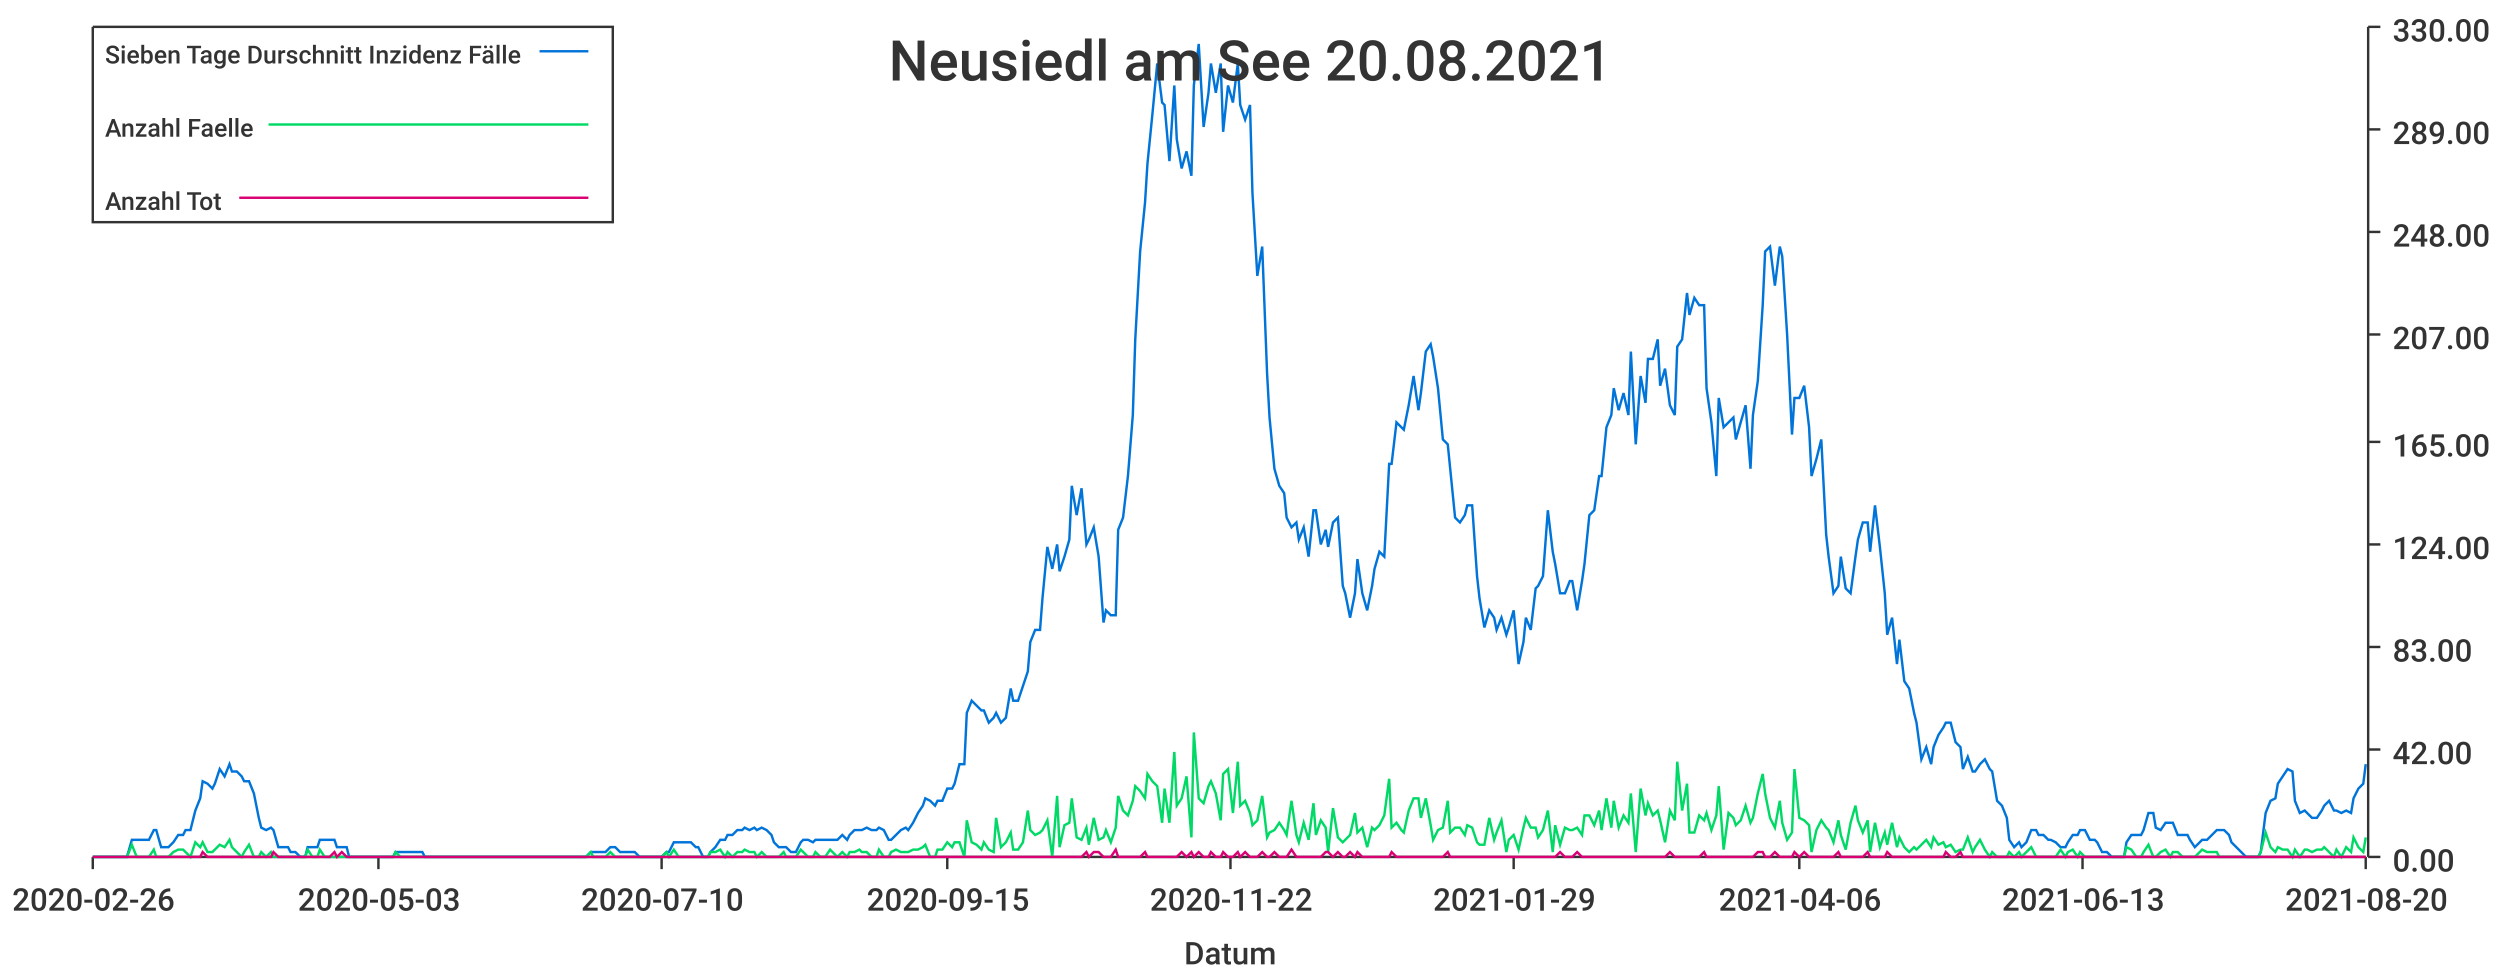
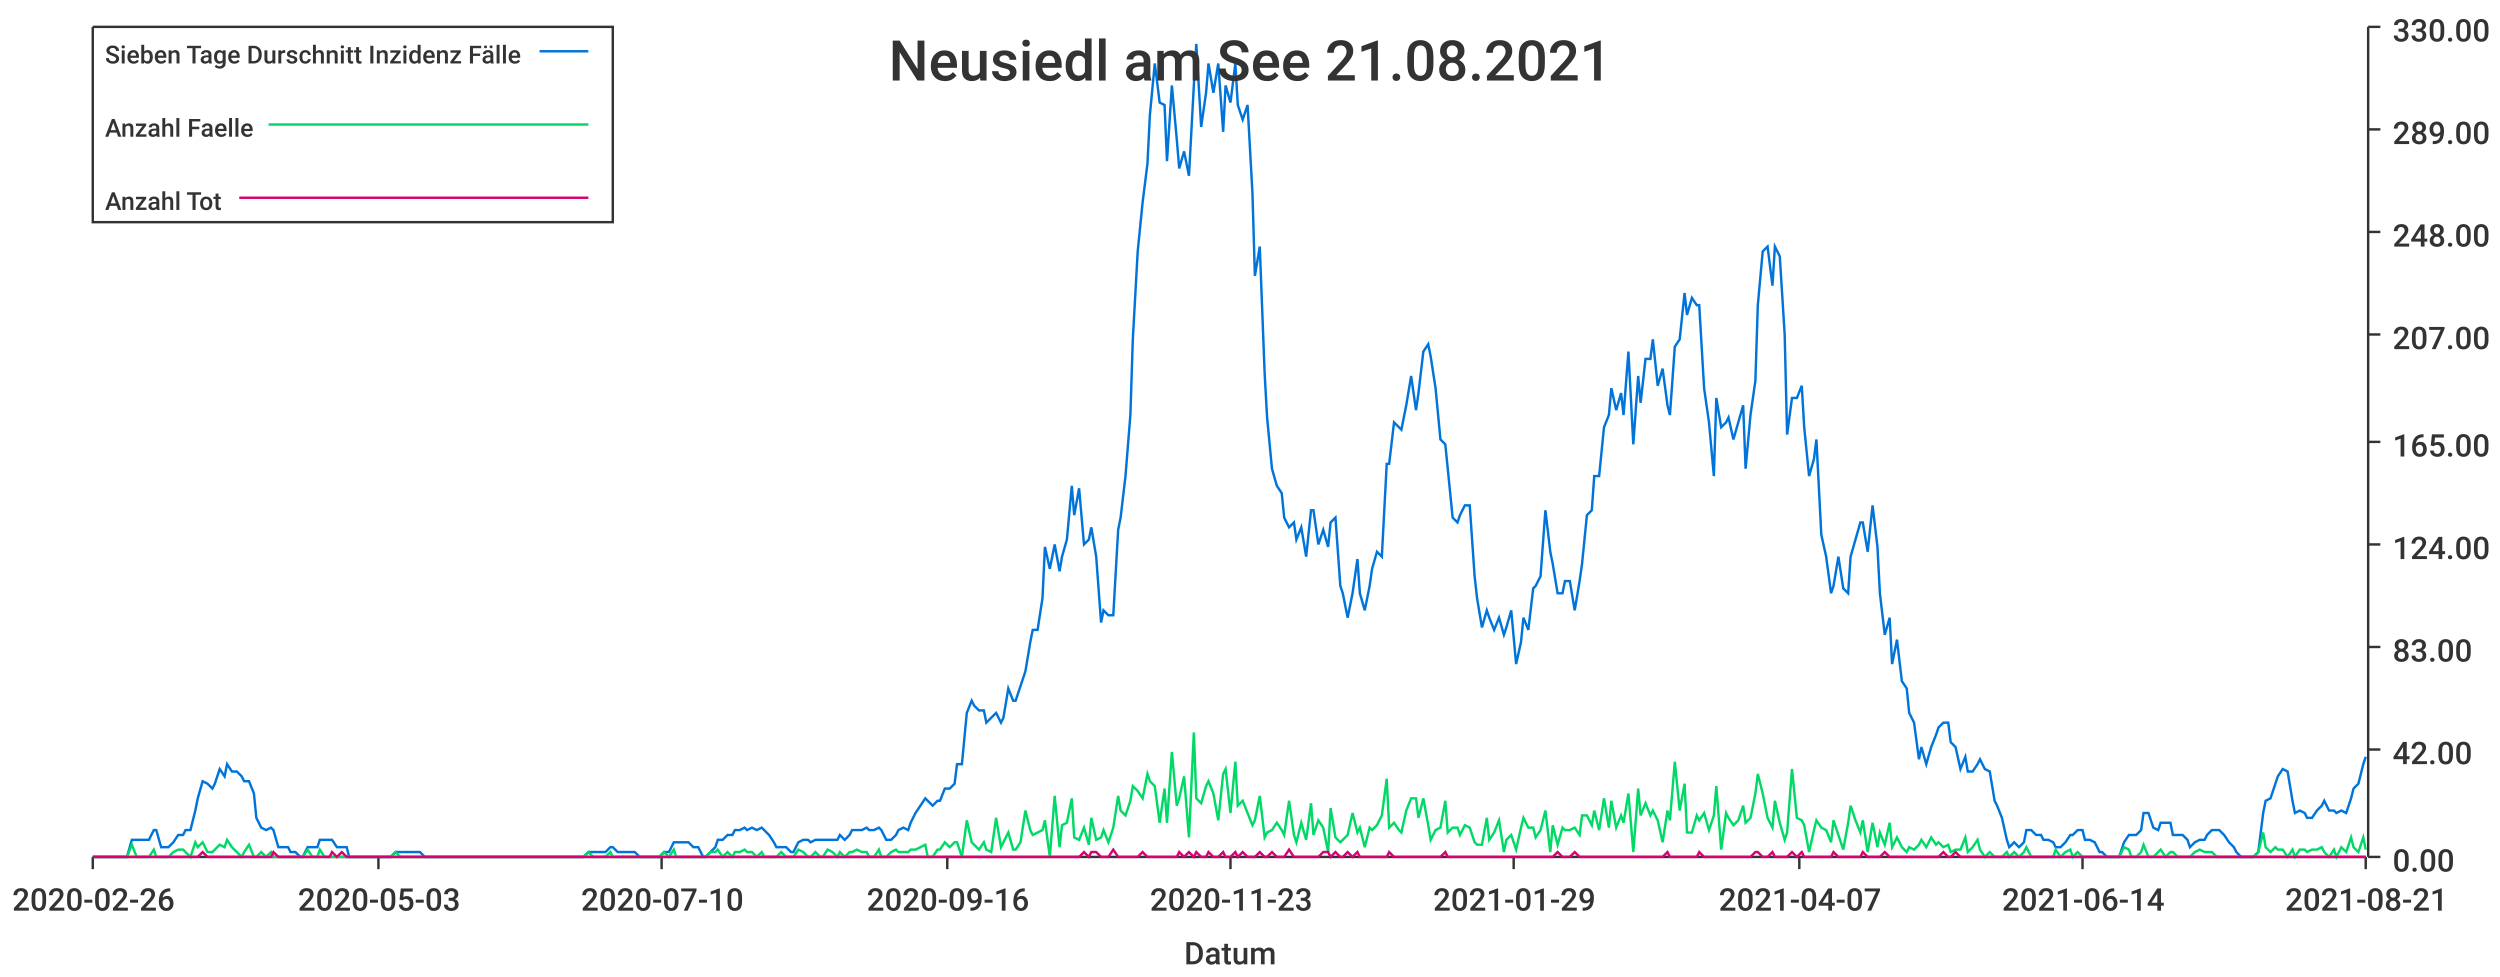
<svg xmlns="http://www.w3.org/2000/svg" width="1024" height="400">\n<path d="M 0 0 L 1024 0 L 1024 400 L 0 400 L 0 0" style="stroke-width:0;stroke:rgba(255,255,255,1.0);fill:rgba(255,255,255,1.0)" />
  <path d="M 38 11 L 969 11 L 969 351 L 38 351 L 38 11" style="stroke-width:0;stroke:rgba(255,255,255,1.0);fill:rgba(255,255,255,1.0)" />
  <path d="M 38 351 L 969 351" style="stroke-width:1;stroke:rgba(51,51,51,1.0);fill:none" />
  <path d="M 38 351 L 38 356" style="stroke-width:1;stroke:rgba(51,51,51,1.0);fill:none" />
  <text x="5" y="373" style="stroke-width:0;stroke:none;fill:rgba(51,51,51,1.0);font-size:12.8px;font-family:'Roboto Medium',sans-serif">2020-02-26</text>
  <path d="M 155 351 L 155 356" style="stroke-width:1;stroke:rgba(51,51,51,1.0);fill:none" />
  <text x="122" y="373" style="stroke-width:0;stroke:none;fill:rgba(51,51,51,1.0);font-size:12.8px;font-family:'Roboto Medium',sans-serif">2020-05-03</text>
  <path d="M 271 351 L 271 356" style="stroke-width:1;stroke:rgba(51,51,51,1.0);fill:none" />
  <text x="238" y="373" style="stroke-width:0;stroke:none;fill:rgba(51,51,51,1.0);font-size:12.8px;font-family:'Roboto Medium',sans-serif">2020-07-10</text>
  <path d="M 388 351 L 388 356" style="stroke-width:1;stroke:rgba(51,51,51,1.0);fill:none" />
-   <text x="355" y="373" style="stroke-width:0;stroke:none;fill:rgba(51,51,51,1.0);font-size:12.8px;font-family:'Roboto Medium',sans-serif">2020-09-15</text>
+   <text x="355" y="373" style="stroke-width:0;stroke:none;fill:rgba(51,51,51,1.0);font-size:12.8px;font-family:'Roboto Medium',sans-serif">2020-09-16</text>
  <path d="M 504 351 L 504 356" style="stroke-width:1;stroke:rgba(51,51,51,1.0);fill:none" />
-   <text x="471" y="373" style="stroke-width:0;stroke:none;fill:rgba(51,51,51,1.0);font-size:12.8px;font-family:'Roboto Medium',sans-serif">2020-11-22</text>
+   <text x="471" y="373" style="stroke-width:0;stroke:none;fill:rgba(51,51,51,1.0);font-size:12.8px;font-family:'Roboto Medium',sans-serif">2020-11-23</text>
  <path d="M 620 351 L 620 356" style="stroke-width:1;stroke:rgba(51,51,51,1.0);fill:none" />
  <text x="587" y="373" style="stroke-width:0;stroke:none;fill:rgba(51,51,51,1.0);font-size:12.8px;font-family:'Roboto Medium',sans-serif">2021-01-29</text>
  <path d="M 737 351 L 737 356" style="stroke-width:1;stroke:rgba(51,51,51,1.0);fill:none" />
-   <text x="704" y="373" style="stroke-width:0;stroke:none;fill:rgba(51,51,51,1.0);font-size:12.8px;font-family:'Roboto Medium',sans-serif">2021-04-06</text>
+   <text x="704" y="373" style="stroke-width:0;stroke:none;fill:rgba(51,51,51,1.0);font-size:12.8px;font-family:'Roboto Medium',sans-serif">2021-04-07</text>
  <path d="M 853 351 L 853 356" style="stroke-width:1;stroke:rgba(51,51,51,1.0);fill:none" />
-   <text x="820" y="373" style="stroke-width:0;stroke:none;fill:rgba(51,51,51,1.0);font-size:12.8px;font-family:'Roboto Medium',sans-serif">2021-06-13</text>
+   <text x="820" y="373" style="stroke-width:0;stroke:none;fill:rgba(51,51,51,1.0);font-size:12.8px;font-family:'Roboto Medium',sans-serif">2021-06-14</text>
  <path d="M 969 351 L 969 356" style="stroke-width:1;stroke:rgba(51,51,51,1.0);fill:none" />
-   <text x="936" y="373" style="stroke-width:0;stroke:none;fill:rgba(51,51,51,1.0);font-size:12.8px;font-family:'Roboto Medium',sans-serif">2021-08-20</text>
+   <text x="936" y="373" style="stroke-width:0;stroke:none;fill:rgba(51,51,51,1.0);font-size:12.8px;font-family:'Roboto Medium',sans-serif">2021-08-21</text>
  <text x="485" y="395" style="stroke-width:0;stroke:none;fill:rgba(51,51,51,1.0);font-size:12.8px;font-family:'Roboto Medium',sans-serif">Datum</text>
  <path d="M 970 351 L 970 11" style="stroke-width:1;stroke:rgba(51,51,51,1.0);fill:none" />
  <path d="M 970 351 L 975 351" style="stroke-width:1;stroke:rgba(51,51,51,1.0);fill:none" />
  <text x="980" y="357" style="stroke-width:0;stroke:none;fill:rgba(51,51,51,1.0);font-size:12.8px;font-family:'Roboto Medium',sans-serif">0.00</text>
  <path d="M 970 307 L 975 307" style="stroke-width:1;stroke:rgba(51,51,51,1.0);fill:none" />
  <text x="980" y="313" style="stroke-width:0;stroke:none;fill:rgba(51,51,51,1.0);font-size:12.8px;font-family:'Roboto Medium',sans-serif">42.00</text>
  <path d="M 970 265 L 975 265" style="stroke-width:1;stroke:rgba(51,51,51,1.0);fill:none" />
  <text x="980" y="271" style="stroke-width:0;stroke:none;fill:rgba(51,51,51,1.0);font-size:12.8px;font-family:'Roboto Medium',sans-serif">83.00</text>
  <path d="M 970 223 L 975 223" style="stroke-width:1;stroke:rgba(51,51,51,1.0);fill:none" />
  <text x="980" y="229" style="stroke-width:0;stroke:none;fill:rgba(51,51,51,1.0);font-size:12.8px;font-family:'Roboto Medium',sans-serif">124.00</text>
  <path d="M 970 181 L 975 181" style="stroke-width:1;stroke:rgba(51,51,51,1.0);fill:none" />
  <text x="980" y="187" style="stroke-width:0;stroke:none;fill:rgba(51,51,51,1.0);font-size:12.8px;font-family:'Roboto Medium',sans-serif">165.00</text>
  <path d="M 970 137 L 975 137" style="stroke-width:1;stroke:rgba(51,51,51,1.0);fill:none" />
  <text x="980" y="143" style="stroke-width:0;stroke:none;fill:rgba(51,51,51,1.0);font-size:12.8px;font-family:'Roboto Medium',sans-serif">207.00</text>
  <path d="M 970 95 L 975 95" style="stroke-width:1;stroke:rgba(51,51,51,1.0);fill:none" />
  <text x="980" y="101" style="stroke-width:0;stroke:none;fill:rgba(51,51,51,1.0);font-size:12.8px;font-family:'Roboto Medium',sans-serif">248.00</text>
  <path d="M 970 53 L 975 53" style="stroke-width:1;stroke:rgba(51,51,51,1.0);fill:none" />
  <text x="980" y="59" style="stroke-width:0;stroke:none;fill:rgba(51,51,51,1.0);font-size:12.8px;font-family:'Roboto Medium',sans-serif">289.00</text>
  <path d="M 970 11 L 975 11" style="stroke-width:1;stroke:rgba(51,51,51,1.0);fill:none" />
  <text x="980" y="17" style="stroke-width:0;stroke:none;fill:rgba(51,51,51,1.0);font-size:12.8px;font-family:'Roboto Medium',sans-serif">330.00</text>
-   <path d="M 38 351 L 40 351 L 42 351 L 44 351 L 45 351 L 47 351 L 49 351 L 51 351 L 52 351 L 54 344 L 56 344 L 57 344 L 59 344 L 61 344 L 63 340 L 64 340 L 66 347 L 68 347 L 69 347 L 71 345 L 73 342 L 75 342 L 76 340 L 78 340 L 80 332 L 82 327 L 83 320 L 85 321 L 87 323 L 88 321 L 90 315 L 92 318 L 94 313 L 95 316 L 97 316 L 99 318 L 100 320 L 102 320 L 104 325 L 106 335 L 107 339 L 109 340 L 111 339 L 112 340 L 114 347 L 116 347 L 118 347 L 119 349 L 121 349 L 123 351 L 125 351 L 126 347 L 128 347 L 130 347 L 131 344 L 133 344 L 135 344 L 137 344 L 138 347 L 140 347 L 142 347 L 143 351 L 145 351 L 147 351 L 149 351 L 150 351 L 152 351 L 154 351 L 156 351 L 157 351 L 159 351 L 161 351 L 162 349 L 164 349 L 166 349 L 168 349 L 169 349 L 171 349 L 173 349 L 174 351 L 176 351 L 178 351 L 180 351 L 181 351 L 183 351 L 185 351 L 186 351 L 188 351 L 190 351 L 192 351 L 193 351 L 195 351 L 197 351 L 199 351 L 200 351 L 202 351 L 204 351 L 205 351 L 207 351 L 209 351 L 211 351 L 212 351 L 214 351 L 216 351 L 217 351 L 219 351 L 221 351 L 223 351 L 224 351 L 226 351 L 228 351 L 230 351 L 231 351 L 233 351 L 235 351 L 236 351 L 238 351 L 240 351 L 242 349 L 243 349 L 245 349 L 247 349 L 248 349 L 250 347 L 252 347 L 254 349 L 255 349 L 257 349 L 259 349 L 260 349 L 262 351 L 264 351 L 266 351 L 267 351 L 269 351 L 271 351 L 273 349 L 274 349 L 276 345 L 278 345 L 279 345 L 281 345 L 283 345 L 285 347 L 286 347 L 288 351 L 290 351 L 291 349 L 293 347 L 295 344 L 297 344 L 298 342 L 300 342 L 302 340 L 304 340 L 305 339 L 307 340 L 309 339 L 310 340 L 312 339 L 314 340 L 316 342 L 317 345 L 319 347 L 321 347 L 322 347 L 324 349 L 326 349 L 328 345 L 329 344 L 331 344 L 333 345 L 334 344 L 336 344 L 338 344 L 340 344 L 341 344 L 343 344 L 345 342 L 347 344 L 348 342 L 350 340 L 352 340 L 353 340 L 355 339 L 357 340 L 359 340 L 360 339 L 362 340 L 364 344 L 365 344 L 367 342 L 369 340 L 371 339 L 372 340 L 374 337 L 376 333 L 378 330 L 379 327 L 381 328 L 383 330 L 384 328 L 386 328 L 388 323 L 390 323 L 391 321 L 393 313 L 395 313 L 396 292 L 398 287 L 400 289 L 402 291 L 403 291 L 405 296 L 407 294 L 408 292 L 410 296 L 412 294 L 414 282 L 415 287 L 417 287 L 419 281 L 421 275 L 422 263 L 424 258 L 426 258 L 427 245 L 429 224 L 431 233 L 433 223 L 434 234 L 436 228 L 438 221 L 439 199 L 441 211 L 443 200 L 445 223 L 446 221 L 448 216 L 450 228 L 452 255 L 453 250 L 455 252 L 457 252 L 458 217 L 460 212 L 462 195 L 464 170 L 465 139 L 467 103 L 469 83 L 470 67 L 472 47 L 474 26 L 476 42 L 477 43 L 479 66 L 481 35 L 482 57 L 484 69 L 486 62 L 488 72 L 489 35 L 491 18 L 493 52 L 495 38 L 496 26 L 498 38 L 500 26 L 501 54 L 503 35 L 505 42 L 507 26 L 508 43 L 510 49 L 512 43 L 513 79 L 515 113 L 517 101 L 519 153 L 520 171 L 522 192 L 524 199 L 526 202 L 527 212 L 529 216 L 531 214 L 532 221 L 534 216 L 536 228 L 538 209 L 539 209 L 541 223 L 543 217 L 544 224 L 546 214 L 548 212 L 550 240 L 551 243 L 553 253 L 555 243 L 556 229 L 558 243 L 560 250 L 562 240 L 563 233 L 565 226 L 567 228 L 569 190 L 570 190 L 572 173 L 574 175 L 575 176 L 577 166 L 579 154 L 581 168 L 582 161 L 584 144 L 586 141 L 587 146 L 589 159 L 591 180 L 593 182 L 594 192 L 596 212 L 598 214 L 600 211 L 601 207 L 603 207 L 605 236 L 606 245 L 608 257 L 610 250 L 612 253 L 613 258 L 615 253 L 617 260 L 618 257 L 620 250 L 622 272 L 624 263 L 625 253 L 627 258 L 629 241 L 630 240 L 632 236 L 634 209 L 636 226 L 637 231 L 639 243 L 641 243 L 643 238 L 644 238 L 646 250 L 648 238 L 649 231 L 651 211 L 653 209 L 655 195 L 656 195 L 658 175 L 660 170 L 661 159 L 663 168 L 665 161 L 667 170 L 668 144 L 670 182 L 672 154 L 674 165 L 675 147 L 677 147 L 679 139 L 680 158 L 682 151 L 684 166 L 686 170 L 687 142 L 689 139 L 691 120 L 692 129 L 694 122 L 696 125 L 698 125 L 699 159 L 701 173 L 703 195 L 704 163 L 706 175 L 708 173 L 710 171 L 711 180 L 713 173 L 715 166 L 717 192 L 718 170 L 720 156 L 722 125 L 723 103 L 725 101 L 727 117 L 729 101 L 730 105 L 732 137 L 734 178 L 735 163 L 737 163 L 739 158 L 741 175 L 742 195 L 744 188 L 746 180 L 748 219 L 749 228 L 751 243 L 753 240 L 754 228 L 756 241 L 758 243 L 760 228 L 761 221 L 763 214 L 765 214 L 766 226 L 768 207 L 770 224 L 772 243 L 773 260 L 775 253 L 777 272 L 778 262 L 780 279 L 782 282 L 784 292 L 785 296 L 787 311 L 789 306 L 791 313 L 792 306 L 794 301 L 796 298 L 797 296 L 799 296 L 801 304 L 803 306 L 804 315 L 806 310 L 808 316 L 809 316 L 811 313 L 813 311 L 815 315 L 816 316 L 818 328 L 820 330 L 822 335 L 823 344 L 825 347 L 827 345 L 828 347 L 830 345 L 832 340 L 834 340 L 835 342 L 837 342 L 839 344 L 840 344 L 842 345 L 844 347 L 846 347 L 847 345 L 849 342 L 851 342 L 852 340 L 854 340 L 856 344 L 858 344 L 859 345 L 861 349 L 863 349 L 865 351 L 866 351 L 868 351 L 870 351 L 871 345 L 873 342 L 875 342 L 877 342 L 878 340 L 880 333 L 882 333 L 883 339 L 885 340 L 887 337 L 889 337 L 890 337 L 892 342 L 894 342 L 896 342 L 897 344 L 899 347 L 901 345 L 902 344 L 904 344 L 906 342 L 908 340 L 909 340 L 911 340 L 913 342 L 914 345 L 916 347 L 918 349 L 920 351 L 921 351 L 923 351 L 925 351 L 926 349 L 928 333 L 930 328 L 932 327 L 933 321 L 935 318 L 937 315 L 939 316 L 940 328 L 942 333 L 944 332 L 945 333 L 947 335 L 949 335 L 951 332 L 952 330 L 954 328 L 956 332 L 957 332 L 959 333 L 961 332 L 963 333 L 964 327 L 966 323 L 968 321 L 969 313" style="stroke-width:1;stroke:rgba(0,116,217,1.0);fill:none" />
-   <path d="M 38 351 L 40 351 L 42 351 L 44 351 L 45 351 L 47 351 L 49 351 L 51 351 L 52 351 L 54 346 L 56 351 L 57 351 L 59 351 L 61 351 L 63 348 L 64 351 L 66 351 L 68 351 L 69 351 L 71 349 L 73 348 L 75 348 L 76 349 L 78 351 L 80 345 L 82 347 L 83 345 L 85 349 L 87 349 L 88 348 L 90 346 L 92 347 L 94 344 L 95 347 L 97 349 L 99 351 L 100 349 L 102 346 L 104 351 L 106 351 L 107 349 L 109 351 L 111 349 L 112 351 L 114 351 L 116 351 L 118 351 L 119 351 L 121 351 L 123 351 L 125 351 L 126 348 L 128 351 L 130 351 L 131 348 L 133 351 L 135 351 L 137 351 L 138 351 L 140 351 L 142 351 L 143 351 L 145 351 L 147 351 L 149 351 L 150 351 L 152 351 L 154 351 L 156 351 L 157 351 L 159 351 L 161 351 L 162 349 L 164 351 L 166 351 L 168 351 L 169 351 L 171 351 L 173 351 L 174 351 L 176 351 L 178 351 L 180 351 L 181 351 L 183 351 L 185 351 L 186 351 L 188 351 L 190 351 L 192 351 L 193 351 L 195 351 L 197 351 L 199 351 L 200 351 L 202 351 L 204 351 L 205 351 L 207 351 L 209 351 L 211 351 L 212 351 L 214 351 L 216 351 L 217 351 L 219 351 L 221 351 L 223 351 L 224 351 L 226 351 L 228 351 L 230 351 L 231 351 L 233 351 L 235 351 L 236 351 L 238 351 L 240 351 L 242 349 L 243 351 L 245 351 L 247 351 L 248 351 L 250 349 L 252 351 L 254 351 L 255 351 L 257 351 L 259 351 L 260 351 L 262 351 L 264 351 L 266 351 L 267 351 L 269 351 L 271 351 L 273 349 L 274 351 L 276 348 L 278 351 L 279 351 L 281 351 L 283 351 L 285 351 L 286 351 L 288 351 L 290 351 L 291 349 L 293 349 L 295 348 L 297 351 L 298 349 L 300 351 L 302 349 L 304 349 L 305 348 L 307 349 L 309 349 L 310 351 L 312 349 L 314 351 L 316 351 L 317 351 L 319 351 L 321 349 L 322 351 L 324 351 L 326 351 L 328 348 L 329 349 L 331 351 L 333 351 L 334 349 L 336 351 L 338 351 L 340 348 L 341 349 L 343 351 L 345 349 L 347 351 L 348 349 L 350 349 L 352 348 L 353 349 L 355 349 L 357 351 L 359 351 L 360 348 L 362 351 L 364 351 L 365 349 L 367 348 L 369 349 L 371 349 L 372 349 L 374 348 L 376 348 L 378 347 L 379 346 L 381 351 L 383 351 L 384 348 L 386 348 L 388 345 L 390 347 L 391 345 L 393 345 L 395 351 L 396 336 L 398 345 L 400 346 L 402 348 L 403 345 L 405 348 L 407 349 L 408 335 L 410 347 L 412 345 L 414 341 L 415 348 L 417 348 L 419 345 L 421 332 L 422 340 L 424 342 L 426 341 L 427 340 L 429 336 L 431 351 L 433 326 L 434 347 L 436 338 L 438 337 L 439 327 L 441 343 L 443 344 L 445 339 L 446 346 L 448 335 L 450 344 L 452 343 L 453 340 L 455 345 L 457 339 L 458 326 L 460 332 L 462 334 L 464 328 L 465 322 L 467 324 L 469 327 L 470 317 L 472 320 L 474 322 L 476 337 L 477 323 L 479 337 L 481 308 L 482 330 L 484 327 L 486 318 L 488 343 L 489 300 L 491 327 L 493 329 L 495 322 L 496 320 L 498 325 L 500 336 L 501 317 L 503 315 L 505 333 L 507 312 L 508 330 L 510 328 L 512 333 L 513 338 L 515 336 L 517 326 L 519 343 L 520 341 L 522 340 L 524 337 L 526 340 L 527 342 L 529 328 L 531 342 L 532 345 L 534 337 L 536 344 L 538 329 L 539 342 L 541 336 L 543 339 L 544 349 L 546 331 L 548 343 L 550 345 L 551 344 L 553 342 L 555 333 L 556 341 L 558 339 L 560 347 L 562 339 L 563 340 L 565 338 L 567 334 L 569 319 L 570 339 L 572 337 L 574 340 L 575 341 L 577 332 L 579 327 L 581 327 L 582 335 L 584 327 L 586 338 L 587 344 L 589 340 L 591 339 L 593 328 L 594 341 L 596 339 L 598 339 L 600 342 L 601 338 L 603 339 L 605 345 L 606 346 L 608 346 L 610 335 L 612 344 L 613 341 L 615 336 L 617 349 L 618 344 L 620 342 L 622 348 L 624 339 L 625 335 L 627 339 L 629 339 L 630 343 L 632 340 L 634 332 L 636 349 L 637 338 L 639 346 L 641 339 L 643 340 L 644 340 L 646 339 L 648 342 L 649 334 L 651 334 L 653 338 L 655 332 L 656 340 L 658 327 L 660 339 L 661 328 L 663 339 L 665 334 L 667 337 L 668 325 L 670 349 L 672 323 L 674 334 L 675 329 L 677 334 L 679 332 L 680 336 L 682 345 L 684 332 L 686 336 L 687 312 L 689 332 L 691 321 L 692 341 L 694 341 L 696 334 L 698 336 L 699 333 L 701 340 L 703 334 L 704 322 L 706 348 L 708 333 L 710 335 L 711 338 L 713 336 L 715 330 L 717 337 L 718 335 L 720 325 L 722 317 L 723 325 L 725 335 L 727 339 L 729 328 L 730 337 L 732 344 L 734 341 L 735 315 L 737 335 L 739 336 L 741 338 L 742 349 L 744 340 L 746 336 L 748 339 L 749 340 L 751 345 L 753 336 L 754 342 L 756 348 L 758 337 L 760 330 L 761 336 L 763 341 L 765 336 L 766 349 L 768 337 L 770 347 L 772 341 L 773 346 L 775 337 L 777 347 L 778 343 L 780 347 L 782 349 L 784 347 L 785 348 L 787 346 L 789 344 L 791 347 L 792 343 L 794 346 L 796 345 L 797 347 L 799 346 L 801 349 L 803 348 L 804 348 L 806 343 L 808 349 L 809 347 L 811 344 L 813 348 L 815 351 L 816 349 L 818 351 L 820 351 L 822 351 L 823 349 L 825 351 L 827 349 L 828 351 L 830 349 L 832 347 L 834 351 L 835 351 L 837 351 L 839 351 L 840 351 L 842 351 L 844 348 L 846 351 L 847 349 L 849 348 L 851 351 L 852 349 L 854 351 L 856 351 L 858 351 L 859 351 L 861 351 L 863 351 L 865 351 L 866 351 L 868 351 L 870 351 L 871 347 L 873 348 L 875 351 L 877 351 L 878 349 L 880 346 L 882 351 L 883 351 L 885 349 L 887 348 L 889 351 L 890 349 L 892 349 L 894 351 L 896 351 L 897 351 L 899 351 L 901 349 L 902 348 L 904 349 L 906 349 L 908 349 L 909 351 L 911 351 L 913 351 L 914 351 L 916 351 L 918 351 L 920 351 L 921 351 L 923 351 L 925 351 L 926 349 L 928 341 L 930 347 L 932 349 L 933 347 L 935 348 L 937 348 L 939 351 L 940 348 L 942 351 L 944 348 L 945 348 L 947 349 L 949 348 L 951 348 L 952 347 L 954 349 L 956 351 L 957 348 L 959 351 L 961 347 L 963 349 L 964 343 L 966 347 L 968 349 L 969 343" style="stroke-width:1;stroke:rgba(0,217,101,1.0);fill:none" />
-   <path d="M 38 351 L 40 351 L 42 351 L 44 351 L 45 351 L 47 351 L 49 351 L 51 351 L 52 351 L 54 351 L 56 351 L 57 351 L 59 351 L 61 351 L 63 351 L 64 351 L 66 351 L 68 351 L 69 351 L 71 351 L 73 351 L 75 351 L 76 351 L 78 351 L 80 351 L 82 351 L 83 349 L 85 351 L 87 351 L 88 351 L 90 351 L 92 351 L 94 351 L 95 351 L 97 351 L 99 351 L 100 351 L 102 351 L 104 351 L 106 351 L 107 351 L 109 351 L 111 351 L 112 349 L 114 351 L 116 351 L 118 351 L 119 351 L 121 351 L 123 351 L 125 351 L 126 351 L 128 351 L 130 351 L 131 351 L 133 351 L 135 351 L 137 349 L 138 351 L 140 349 L 142 351 L 143 351 L 145 351 L 147 351 L 149 351 L 150 351 L 152 351 L 154 351 L 156 351 L 157 351 L 159 351 L 161 351 L 162 351 L 164 351 L 166 351 L 168 351 L 169 351 L 171 351 L 173 351 L 174 351 L 176 351 L 178 351 L 180 351 L 181 351 L 183 351 L 185 351 L 186 351 L 188 351 L 190 351 L 192 351 L 193 351 L 195 351 L 197 351 L 199 351 L 200 351 L 202 351 L 204 351 L 205 351 L 207 351 L 209 351 L 211 351 L 212 351 L 214 351 L 216 351 L 217 351 L 219 351 L 221 351 L 223 351 L 224 351 L 226 351 L 228 351 L 230 351 L 231 351 L 233 351 L 235 351 L 236 351 L 238 351 L 240 351 L 242 351 L 243 351 L 245 351 L 247 351 L 248 351 L 250 351 L 252 351 L 254 351 L 255 351 L 257 351 L 259 351 L 260 351 L 262 351 L 264 351 L 266 351 L 267 351 L 269 351 L 271 351 L 273 351 L 274 351 L 276 351 L 278 351 L 279 351 L 281 351 L 283 351 L 285 351 L 286 351 L 288 351 L 290 351 L 291 351 L 293 351 L 295 351 L 297 351 L 298 351 L 300 351 L 302 351 L 304 351 L 305 351 L 307 351 L 309 351 L 310 351 L 312 351 L 314 351 L 316 351 L 317 351 L 319 351 L 321 351 L 322 351 L 324 351 L 326 351 L 328 351 L 329 351 L 331 351 L 333 351 L 334 351 L 336 351 L 338 351 L 340 351 L 341 351 L 343 351 L 345 351 L 347 351 L 348 351 L 350 351 L 352 351 L 353 351 L 355 351 L 357 351 L 359 351 L 360 351 L 362 351 L 364 351 L 365 351 L 367 351 L 369 351 L 371 351 L 372 351 L 374 351 L 376 351 L 378 351 L 379 351 L 381 351 L 383 351 L 384 351 L 386 351 L 388 351 L 390 351 L 391 351 L 393 351 L 395 351 L 396 351 L 398 351 L 400 351 L 402 351 L 403 351 L 405 351 L 407 351 L 408 351 L 410 351 L 412 351 L 414 351 L 415 351 L 417 351 L 419 351 L 421 351 L 422 351 L 424 351 L 426 351 L 427 351 L 429 351 L 431 351 L 433 351 L 434 351 L 436 351 L 438 351 L 439 351 L 441 351 L 443 351 L 445 349 L 446 351 L 448 349 L 450 349 L 452 351 L 453 351 L 455 351 L 457 348 L 458 351 L 460 351 L 462 351 L 464 351 L 465 351 L 467 351 L 469 349 L 470 351 L 472 351 L 474 351 L 476 351 L 477 351 L 479 351 L 481 351 L 482 351 L 484 349 L 486 351 L 488 349 L 489 351 L 491 349 L 493 351 L 495 351 L 496 349 L 498 351 L 500 351 L 501 349 L 503 351 L 505 351 L 507 349 L 508 351 L 510 349 L 512 351 L 513 351 L 515 351 L 517 349 L 519 351 L 520 351 L 522 349 L 524 351 L 526 351 L 527 351 L 529 348 L 531 351 L 532 351 L 534 351 L 536 351 L 538 351 L 539 351 L 541 351 L 543 349 L 544 349 L 546 351 L 548 349 L 550 351 L 551 351 L 553 349 L 555 351 L 556 349 L 558 351 L 560 351 L 562 351 L 563 351 L 565 351 L 567 351 L 569 351 L 570 349 L 572 351 L 574 351 L 575 351 L 577 351 L 579 351 L 581 351 L 582 351 L 584 351 L 586 351 L 587 351 L 589 351 L 591 351 L 593 349 L 594 351 L 596 351 L 598 351 L 600 351 L 601 351 L 603 351 L 605 351 L 606 351 L 608 351 L 610 351 L 612 351 L 613 351 L 615 351 L 617 351 L 618 351 L 620 351 L 622 351 L 624 351 L 625 351 L 627 351 L 629 351 L 630 351 L 632 351 L 634 351 L 636 351 L 637 351 L 639 349 L 641 351 L 643 351 L 644 351 L 646 349 L 648 351 L 649 351 L 651 351 L 653 351 L 655 351 L 656 351 L 658 351 L 660 351 L 661 351 L 663 351 L 665 351 L 667 351 L 668 351 L 670 351 L 672 351 L 674 351 L 675 351 L 677 351 L 679 351 L 680 351 L 682 351 L 684 349 L 686 351 L 687 351 L 689 351 L 691 351 L 692 351 L 694 351 L 696 351 L 698 349 L 699 351 L 701 351 L 703 351 L 704 351 L 706 351 L 708 351 L 710 351 L 711 351 L 713 351 L 715 351 L 717 351 L 718 351 L 720 349 L 722 349 L 723 351 L 725 351 L 727 349 L 729 351 L 730 351 L 732 351 L 734 351 L 735 349 L 737 351 L 739 349 L 741 351 L 742 351 L 744 351 L 746 351 L 748 351 L 749 351 L 751 351 L 753 349 L 754 351 L 756 351 L 758 351 L 760 351 L 761 351 L 763 351 L 765 349 L 766 351 L 768 351 L 770 351 L 772 351 L 773 349 L 775 351 L 777 351 L 778 351 L 780 351 L 782 351 L 784 351 L 785 351 L 787 351 L 789 351 L 791 351 L 792 351 L 794 351 L 796 351 L 797 349 L 799 351 L 801 351 L 803 349 L 804 351 L 806 351 L 808 351 L 809 351 L 811 351 L 813 351 L 815 351 L 816 351 L 818 351 L 820 351 L 822 351 L 823 351 L 825 351 L 827 351 L 828 351 L 830 351 L 832 351 L 834 351 L 835 351 L 837 351 L 839 351 L 840 351 L 842 351 L 844 351 L 846 351 L 847 351 L 849 351 L 851 351 L 852 351 L 854 351 L 856 351 L 858 351 L 859 351 L 861 351 L 863 351 L 865 351 L 866 351 L 868 351 L 870 351 L 871 351 L 873 351 L 875 351 L 877 351 L 878 351 L 880 351 L 882 351 L 883 351 L 885 351 L 887 351 L 889 351 L 890 351 L 892 351 L 894 351 L 896 351 L 897 351 L 899 351 L 901 351 L 902 351 L 904 351 L 906 351 L 908 351 L 909 351 L 911 351 L 913 351 L 914 351 L 916 351 L 918 351 L 920 351 L 921 351 L 923 351 L 925 351 L 926 351 L 928 351 L 930 351 L 932 351 L 933 351 L 935 351 L 937 351 L 939 351 L 940 351 L 942 351 L 944 351 L 945 351 L 947 351 L 949 351 L 951 351 L 952 351 L 954 351 L 956 351 L 957 351 L 959 351 L 961 351 L 963 351 L 964 351 L 966 351 L 968 351 L 969 351" style="stroke-width:1;stroke:rgba(217,0,116,1.0);fill:none" />
-   <text x="364" y="33" style="stroke-width:0;stroke:none;fill:rgba(51,51,51,1.0);font-size:23.0px;font-family:'Roboto Medium',sans-serif">Neusiedl am See 20.08.2021</text>
+   <path d="M 38 351 L 40 351 L 42 351 L 44 351 L 45 351 L 47 351 L 49 351 L 51 351 L 52 351 L 54 344 L 56 344 L 57 344 L 59 344 L 61 344 L 63 340 L 64 340 L 66 347 L 68 347 L 69 347 L 71 345 L 73 342 L 75 342 L 76 340 L 78 340 L 80 332 L 81 327 L 83 320 L 85 321 L 87 323 L 88 321 L 90 315 L 92 318 L 93 313 L 95 316 L 97 316 L 99 318 L 100 320 L 102 320 L 104 325 L 105 335 L 107 339 L 109 340 L 111 339 L 112 340 L 114 347 L 116 347 L 118 347 L 119 349 L 121 349 L 123 351 L 124 351 L 126 347 L 128 347 L 130 347 L 131 344 L 133 344 L 135 344 L 136 344 L 138 347 L 140 347 L 142 347 L 143 351 L 145 351 L 147 351 L 148 351 L 150 351 L 152 351 L 154 351 L 155 351 L 157 351 L 159 351 L 160 351 L 162 349 L 164 349 L 166 349 L 167 349 L 169 349 L 171 349 L 172 349 L 174 351 L 176 351 L 178 351 L 179 351 L 181 351 L 183 351 L 185 351 L 186 351 L 188 351 L 190 351 L 191 351 L 193 351 L 195 351 L 197 351 L 198 351 L 200 351 L 202 351 L 203 351 L 205 351 L 207 351 L 209 351 L 210 351 L 212 351 L 214 351 L 215 351 L 217 351 L 219 351 L 221 351 L 222 351 L 224 351 L 226 351 L 227 351 L 229 351 L 231 351 L 233 351 L 234 351 L 236 351 L 238 351 L 239 351 L 241 349 L 243 349 L 245 349 L 246 349 L 248 349 L 250 347 L 251 347 L 253 349 L 255 349 L 257 349 L 258 349 L 260 349 L 262 351 L 264 351 L 265 351 L 267 351 L 269 351 L 270 351 L 272 349 L 274 349 L 276 345 L 277 345 L 279 345 L 281 345 L 282 345 L 284 347 L 286 347 L 288 351 L 289 351 L 291 349 L 293 347 L 294 344 L 296 344 L 298 342 L 300 342 L 301 340 L 303 340 L 305 339 L 306 340 L 308 339 L 310 340 L 312 339 L 313 340 L 315 342 L 317 345 L 318 347 L 320 347 L 322 347 L 324 349 L 325 349 L 327 345 L 329 344 L 331 344 L 332 345 L 334 344 L 336 344 L 337 344 L 339 344 L 341 344 L 343 344 L 344 342 L 346 344 L 348 342 L 349 340 L 351 340 L 353 340 L 355 339 L 356 340 L 358 340 L 360 339 L 361 340 L 363 344 L 365 344 L 367 342 L 368 340 L 370 339 L 372 340 L 373 337 L 375 333 L 377 330 L 379 327 L 380 328 L 382 330 L 384 328 L 385 328 L 387 323 L 389 323 L 391 321 L 392 313 L 394 313 L 396 292 L 398 287 L 399 289 L 401 291 L 403 291 L 404 296 L 406 294 L 408 292 L 410 296 L 411 294 L 413 282 L 415 287 L 416 287 L 418 281 L 420 275 L 422 263 L 423 258 L 425 258 L 427 245 L 428 224 L 430 233 L 432 223 L 434 234 L 435 228 L 437 221 L 439 199 L 440 211 L 442 200 L 444 223 L 446 221 L 447 216 L 449 228 L 451 255 L 452 250 L 454 252 L 456 252 L 458 217 L 459 212 L 461 195 L 463 170 L 464 139 L 466 103 L 468 83 L 470 67 L 471 47 L 473 26 L 475 42 L 477 43 L 478 66 L 480 35 L 482 57 L 483 69 L 485 62 L 487 72 L 489 35 L 490 18 L 492 52 L 494 38 L 495 26 L 497 38 L 499 26 L 501 54 L 502 35 L 504 42 L 506 26 L 507 43 L 509 49 L 511 43 L 513 79 L 514 113 L 516 101 L 518 153 L 519 171 L 521 192 L 523 199 L 525 202 L 526 212 L 528 216 L 530 214 L 531 221 L 533 216 L 535 228 L 537 209 L 538 209 L 540 223 L 542 217 L 544 224 L 545 214 L 547 212 L 549 240 L 550 243 L 552 253 L 554 243 L 556 229 L 557 243 L 559 250 L 561 240 L 562 233 L 564 226 L 566 228 L 568 190 L 569 190 L 571 173 L 573 175 L 574 176 L 576 166 L 578 154 L 580 168 L 581 161 L 583 144 L 585 141 L 586 146 L 588 159 L 590 180 L 592 182 L 593 192 L 595 212 L 597 214 L 598 211 L 600 207 L 602 207 L 604 236 L 605 245 L 607 257 L 609 250 L 610 253 L 612 258 L 614 253 L 616 260 L 617 257 L 619 250 L 621 272 L 623 263 L 624 253 L 626 258 L 628 241 L 629 240 L 631 236 L 633 209 L 635 226 L 636 231 L 638 243 L 640 243 L 641 238 L 643 238 L 645 250 L 647 238 L 648 231 L 650 211 L 652 209 L 653 195 L 655 195 L 657 175 L 659 170 L 660 159 L 662 168 L 664 161 L 665 170 L 667 144 L 669 182 L 671 154 L 672 165 L 674 147 L 676 147 L 677 139 L 679 158 L 681 151 L 683 166 L 684 170 L 686 142 L 688 139 L 690 120 L 691 129 L 693 122 L 695 125 L 696 125 L 698 159 L 700 173 L 702 195 L 703 163 L 705 175 L 707 173 L 708 171 L 710 180 L 712 173 L 714 166 L 715 192 L 717 170 L 719 156 L 720 125 L 722 103 L 724 101 L 726 117 L 727 101 L 729 105 L 731 137 L 732 178 L 734 163 L 736 163 L 738 158 L 739 175 L 741 195 L 743 188 L 744 180 L 746 219 L 748 228 L 750 243 L 751 240 L 753 228 L 755 241 L 757 243 L 758 228 L 760 221 L 762 214 L 763 214 L 765 226 L 767 207 L 769 224 L 770 243 L 772 260 L 774 253 L 775 272 L 777 262 L 779 279 L 781 282 L 782 292 L 784 296 L 786 311 L 787 306 L 789 313 L 791 306 L 793 301 L 794 298 L 796 296 L 798 296 L 799 304 L 801 306 L 803 315 L 805 310 L 806 316 L 808 316 L 810 313 L 811 311 L 813 315 L 815 316 L 817 328 L 818 330 L 820 335 L 822 344 L 823 347 L 825 345 L 827 347 L 829 345 L 830 340 L 832 340 L 834 342 L 836 342 L 837 344 L 839 344 L 841 345 L 842 347 L 844 347 L 846 345 L 848 342 L 849 342 L 851 340 L 853 340 L 854 344 L 856 344 L 858 345 L 860 349 L 861 349 L 863 351 L 865 351 L 866 351 L 868 351 L 870 345 L 872 342 L 873 342 L 875 342 L 877 340 L 878 333 L 880 333 L 882 339 L 884 340 L 885 337 L 887 337 L 889 337 L 890 342 L 892 342 L 894 342 L 896 344 L 897 347 L 899 345 L 901 344 L 903 344 L 904 342 L 906 340 L 908 340 L 909 340 L 911 342 L 913 345 L 915 347 L 916 349 L 918 351 L 920 351 L 921 351 L 923 351 L 925 349 L 927 333 L 928 328 L 930 327 L 932 321 L 933 318 L 935 315 L 937 316 L 939 328 L 940 333 L 942 332 L 944 333 L 945 335 L 947 335 L 949 332 L 951 330 L 952 328 L 954 332 L 956 332 L 957 333 L 959 332 L 961 333 L 963 327 L 964 323 L 966 321 L 968 313 L 969 310" style="stroke-width:1;stroke:rgba(0,116,217,1.0);fill:none" />
+   <path d="M 38 351 L 40 351 L 42 351 L 44 351 L 45 351 L 47 351 L 49 351 L 51 351 L 52 351 L 54 346 L 56 351 L 57 351 L 59 351 L 61 351 L 63 348 L 64 351 L 66 351 L 68 351 L 69 351 L 71 349 L 73 348 L 75 348 L 76 349 L 78 351 L 80 345 L 81 347 L 83 345 L 85 349 L 87 349 L 88 348 L 90 346 L 92 347 L 93 344 L 95 347 L 97 349 L 99 351 L 100 349 L 102 346 L 104 351 L 105 351 L 107 349 L 109 351 L 111 349 L 112 351 L 114 351 L 116 351 L 118 351 L 119 351 L 121 351 L 123 351 L 124 351 L 126 348 L 128 351 L 130 351 L 131 348 L 133 351 L 135 351 L 136 351 L 138 351 L 140 351 L 142 351 L 143 351 L 145 351 L 147 351 L 148 351 L 150 351 L 152 351 L 154 351 L 155 351 L 157 351 L 159 351 L 160 351 L 162 349 L 164 351 L 166 351 L 167 351 L 169 351 L 171 351 L 172 351 L 174 351 L 176 351 L 178 351 L 179 351 L 181 351 L 183 351 L 185 351 L 186 351 L 188 351 L 190 351 L 191 351 L 193 351 L 195 351 L 197 351 L 198 351 L 200 351 L 202 351 L 203 351 L 205 351 L 207 351 L 209 351 L 210 351 L 212 351 L 214 351 L 215 351 L 217 351 L 219 351 L 221 351 L 222 351 L 224 351 L 226 351 L 227 351 L 229 351 L 231 351 L 233 351 L 234 351 L 236 351 L 238 351 L 239 351 L 241 349 L 243 351 L 245 351 L 246 351 L 248 351 L 250 349 L 251 351 L 253 351 L 255 351 L 257 351 L 258 351 L 260 351 L 262 351 L 264 351 L 265 351 L 267 351 L 269 351 L 270 351 L 272 349 L 274 351 L 276 348 L 277 351 L 279 351 L 281 351 L 282 351 L 284 351 L 286 351 L 288 351 L 289 351 L 291 349 L 293 349 L 294 348 L 296 351 L 298 349 L 300 351 L 301 349 L 303 349 L 305 348 L 306 349 L 308 349 L 310 351 L 312 349 L 313 351 L 315 351 L 317 351 L 318 351 L 320 349 L 322 351 L 324 351 L 325 351 L 327 348 L 329 349 L 331 351 L 332 351 L 334 349 L 336 351 L 337 351 L 339 348 L 341 349 L 343 351 L 344 349 L 346 351 L 348 349 L 349 349 L 351 348 L 353 349 L 355 349 L 356 351 L 358 351 L 360 348 L 361 351 L 363 351 L 365 349 L 367 348 L 368 349 L 370 349 L 372 349 L 373 348 L 375 348 L 377 347 L 379 346 L 380 351 L 382 351 L 384 348 L 385 348 L 387 345 L 389 347 L 391 345 L 392 345 L 394 351 L 396 336 L 398 345 L 399 346 L 401 348 L 403 345 L 404 348 L 406 349 L 408 335 L 410 347 L 411 345 L 413 341 L 415 348 L 416 348 L 418 345 L 420 332 L 422 340 L 423 342 L 425 341 L 427 340 L 428 336 L 430 351 L 432 326 L 434 347 L 435 338 L 437 337 L 439 327 L 440 343 L 442 344 L 444 339 L 446 346 L 447 335 L 449 344 L 451 343 L 452 340 L 454 345 L 456 339 L 458 326 L 459 332 L 461 334 L 463 328 L 464 322 L 466 324 L 468 327 L 470 317 L 471 320 L 473 322 L 475 337 L 477 323 L 478 337 L 480 308 L 482 330 L 483 327 L 485 318 L 487 343 L 489 300 L 490 327 L 492 329 L 494 322 L 495 320 L 497 325 L 499 336 L 501 317 L 502 315 L 504 333 L 506 312 L 507 330 L 509 328 L 511 333 L 513 338 L 514 336 L 516 326 L 518 343 L 519 341 L 521 340 L 523 337 L 525 340 L 526 342 L 528 328 L 530 342 L 531 345 L 533 337 L 535 344 L 537 329 L 538 342 L 540 336 L 542 339 L 544 349 L 545 331 L 547 343 L 549 345 L 550 344 L 552 342 L 554 333 L 556 341 L 557 339 L 559 347 L 561 339 L 562 340 L 564 338 L 566 334 L 568 319 L 569 339 L 571 337 L 573 340 L 574 341 L 576 332 L 578 327 L 580 327 L 581 335 L 583 327 L 585 338 L 586 344 L 588 340 L 590 339 L 592 328 L 593 341 L 595 339 L 597 339 L 598 342 L 600 338 L 602 339 L 604 345 L 605 346 L 607 346 L 609 335 L 610 344 L 612 341 L 614 336 L 616 349 L 617 344 L 619 342 L 621 348 L 623 339 L 624 335 L 626 339 L 628 339 L 629 343 L 631 340 L 633 332 L 635 349 L 636 338 L 638 346 L 640 339 L 641 340 L 643 340 L 645 339 L 647 342 L 648 334 L 650 334 L 652 338 L 653 332 L 655 340 L 657 327 L 659 339 L 660 328 L 662 339 L 664 334 L 665 337 L 667 325 L 669 349 L 671 323 L 672 334 L 674 329 L 676 334 L 677 332 L 679 336 L 681 345 L 683 332 L 684 336 L 686 312 L 688 332 L 690 321 L 691 341 L 693 341 L 695 334 L 696 336 L 698 333 L 700 340 L 702 334 L 703 322 L 705 348 L 707 333 L 708 335 L 710 338 L 712 336 L 714 330 L 715 337 L 717 335 L 719 325 L 720 317 L 722 325 L 724 335 L 726 339 L 727 328 L 729 337 L 731 344 L 732 341 L 734 315 L 736 335 L 738 336 L 739 338 L 741 349 L 743 340 L 744 336 L 746 339 L 748 340 L 750 345 L 751 336 L 753 342 L 755 348 L 757 337 L 758 330 L 760 336 L 762 341 L 763 336 L 765 349 L 767 337 L 769 347 L 770 341 L 772 346 L 774 337 L 775 347 L 777 343 L 779 347 L 781 349 L 782 347 L 784 348 L 786 346 L 787 344 L 789 347 L 791 343 L 793 346 L 794 345 L 796 347 L 798 346 L 799 349 L 801 348 L 803 348 L 805 343 L 806 349 L 808 347 L 810 344 L 811 348 L 813 351 L 815 349 L 817 351 L 818 351 L 820 351 L 822 349 L 823 351 L 825 349 L 827 351 L 829 349 L 830 347 L 832 351 L 834 351 L 836 351 L 837 351 L 839 351 L 841 351 L 842 348 L 844 351 L 846 349 L 848 348 L 849 351 L 851 349 L 853 351 L 854 351 L 856 351 L 858 351 L 860 351 L 861 351 L 863 351 L 865 351 L 866 351 L 868 351 L 870 347 L 872 348 L 873 351 L 875 351 L 877 349 L 878 346 L 880 351 L 882 351 L 884 349 L 885 348 L 887 351 L 889 349 L 890 349 L 892 351 L 894 351 L 896 351 L 897 351 L 899 349 L 901 348 L 903 349 L 904 349 L 906 349 L 908 351 L 909 351 L 911 351 L 913 351 L 915 351 L 916 351 L 918 351 L 920 351 L 921 351 L 923 351 L 925 349 L 927 341 L 928 347 L 930 349 L 932 347 L 933 348 L 935 348 L 937 351 L 939 348 L 940 351 L 942 348 L 944 348 L 945 349 L 947 348 L 949 348 L 951 347 L 952 349 L 954 351 L 956 348 L 957 351 L 959 347 L 961 349 L 963 343 L 964 347 L 966 349 L 968 343 L 969 348" style="stroke-width:1;stroke:rgba(0,217,101,1.0);fill:none" />
+   <path d="M 38 351 L 40 351 L 42 351 L 44 351 L 45 351 L 47 351 L 49 351 L 51 351 L 52 351 L 54 351 L 56 351 L 57 351 L 59 351 L 61 351 L 63 351 L 64 351 L 66 351 L 68 351 L 69 351 L 71 351 L 73 351 L 75 351 L 76 351 L 78 351 L 80 351 L 81 351 L 83 349 L 85 351 L 87 351 L 88 351 L 90 351 L 92 351 L 93 351 L 95 351 L 97 351 L 99 351 L 100 351 L 102 351 L 104 351 L 105 351 L 107 351 L 109 351 L 111 351 L 112 349 L 114 351 L 116 351 L 118 351 L 119 351 L 121 351 L 123 351 L 124 351 L 126 351 L 128 351 L 130 351 L 131 351 L 133 351 L 135 351 L 136 349 L 138 351 L 140 349 L 142 351 L 143 351 L 145 351 L 147 351 L 148 351 L 150 351 L 152 351 L 154 351 L 155 351 L 157 351 L 159 351 L 160 351 L 162 351 L 164 351 L 166 351 L 167 351 L 169 351 L 171 351 L 172 351 L 174 351 L 176 351 L 178 351 L 179 351 L 181 351 L 183 351 L 185 351 L 186 351 L 188 351 L 190 351 L 191 351 L 193 351 L 195 351 L 197 351 L 198 351 L 200 351 L 202 351 L 203 351 L 205 351 L 207 351 L 209 351 L 210 351 L 212 351 L 214 351 L 215 351 L 217 351 L 219 351 L 221 351 L 222 351 L 224 351 L 226 351 L 227 351 L 229 351 L 231 351 L 233 351 L 234 351 L 236 351 L 238 351 L 239 351 L 241 351 L 243 351 L 245 351 L 246 351 L 248 351 L 250 351 L 251 351 L 253 351 L 255 351 L 257 351 L 258 351 L 260 351 L 262 351 L 264 351 L 265 351 L 267 351 L 269 351 L 270 351 L 272 351 L 274 351 L 276 351 L 277 351 L 279 351 L 281 351 L 282 351 L 284 351 L 286 351 L 288 351 L 289 351 L 291 351 L 293 351 L 294 351 L 296 351 L 298 351 L 300 351 L 301 351 L 303 351 L 305 351 L 306 351 L 308 351 L 310 351 L 312 351 L 313 351 L 315 351 L 317 351 L 318 351 L 320 351 L 322 351 L 324 351 L 325 351 L 327 351 L 329 351 L 331 351 L 332 351 L 334 351 L 336 351 L 337 351 L 339 351 L 341 351 L 343 351 L 344 351 L 346 351 L 348 351 L 349 351 L 351 351 L 353 351 L 355 351 L 356 351 L 358 351 L 360 351 L 361 351 L 363 351 L 365 351 L 367 351 L 368 351 L 370 351 L 372 351 L 373 351 L 375 351 L 377 351 L 379 351 L 380 351 L 382 351 L 384 351 L 385 351 L 387 351 L 389 351 L 391 351 L 392 351 L 394 351 L 396 351 L 398 351 L 399 351 L 401 351 L 403 351 L 404 351 L 406 351 L 408 351 L 410 351 L 411 351 L 413 351 L 415 351 L 416 351 L 418 351 L 420 351 L 422 351 L 423 351 L 425 351 L 427 351 L 428 351 L 430 351 L 432 351 L 434 351 L 435 351 L 437 351 L 439 351 L 440 351 L 442 351 L 444 349 L 446 351 L 447 349 L 449 349 L 451 351 L 452 351 L 454 351 L 456 348 L 458 351 L 459 351 L 461 351 L 463 351 L 464 351 L 466 351 L 468 349 L 470 351 L 471 351 L 473 351 L 475 351 L 477 351 L 478 351 L 480 351 L 482 351 L 483 349 L 485 351 L 487 349 L 489 351 L 490 349 L 492 351 L 494 351 L 495 349 L 497 351 L 499 351 L 501 349 L 502 351 L 504 351 L 506 349 L 507 351 L 509 349 L 511 351 L 513 351 L 514 351 L 516 349 L 518 351 L 519 351 L 521 349 L 523 351 L 525 351 L 526 351 L 528 348 L 530 351 L 531 351 L 533 351 L 535 351 L 537 351 L 538 351 L 540 351 L 542 349 L 544 349 L 545 351 L 547 349 L 549 351 L 550 351 L 552 349 L 554 351 L 556 349 L 557 351 L 559 351 L 561 351 L 562 351 L 564 351 L 566 351 L 568 351 L 569 349 L 571 351 L 573 351 L 574 351 L 576 351 L 578 351 L 580 351 L 581 351 L 583 351 L 585 351 L 586 351 L 588 351 L 590 351 L 592 349 L 593 351 L 595 351 L 597 351 L 598 351 L 600 351 L 602 351 L 604 351 L 605 351 L 607 351 L 609 351 L 610 351 L 612 351 L 614 351 L 616 351 L 617 351 L 619 351 L 621 351 L 623 351 L 624 351 L 626 351 L 628 351 L 629 351 L 631 351 L 633 351 L 635 351 L 636 351 L 638 349 L 640 351 L 641 351 L 643 351 L 645 349 L 647 351 L 648 351 L 650 351 L 652 351 L 653 351 L 655 351 L 657 351 L 659 351 L 660 351 L 662 351 L 664 351 L 665 351 L 667 351 L 669 351 L 671 351 L 672 351 L 674 351 L 676 351 L 677 351 L 679 351 L 681 351 L 683 349 L 684 351 L 686 351 L 688 351 L 690 351 L 691 351 L 693 351 L 695 351 L 696 349 L 698 351 L 700 351 L 702 351 L 703 351 L 705 351 L 707 351 L 708 351 L 710 351 L 712 351 L 714 351 L 715 351 L 717 351 L 719 349 L 720 349 L 722 351 L 724 351 L 726 349 L 727 351 L 729 351 L 731 351 L 732 351 L 734 349 L 736 351 L 738 349 L 739 351 L 741 351 L 743 351 L 744 351 L 746 351 L 748 351 L 750 351 L 751 349 L 753 351 L 755 351 L 757 351 L 758 351 L 760 351 L 762 351 L 763 349 L 765 351 L 767 351 L 769 351 L 770 351 L 772 349 L 774 351 L 775 351 L 777 351 L 779 351 L 781 351 L 782 351 L 784 351 L 786 351 L 787 351 L 789 351 L 791 351 L 793 351 L 794 351 L 796 349 L 798 351 L 799 351 L 801 349 L 803 351 L 805 351 L 806 351 L 808 351 L 810 351 L 811 351 L 813 351 L 815 351 L 817 351 L 818 351 L 820 351 L 822 351 L 823 351 L 825 351 L 827 351 L 829 351 L 830 351 L 832 351 L 834 351 L 836 351 L 837 351 L 839 351 L 841 351 L 842 351 L 844 351 L 846 351 L 848 351 L 849 351 L 851 351 L 853 351 L 854 351 L 856 351 L 858 351 L 860 351 L 861 351 L 863 351 L 865 351 L 866 351 L 868 351 L 870 351 L 872 351 L 873 351 L 875 351 L 877 351 L 878 351 L 880 351 L 882 351 L 884 351 L 885 351 L 887 351 L 889 351 L 890 351 L 892 351 L 894 351 L 896 351 L 897 351 L 899 351 L 901 351 L 903 351 L 904 351 L 906 351 L 908 351 L 909 351 L 911 351 L 913 351 L 915 351 L 916 351 L 918 351 L 920 351 L 921 351 L 923 351 L 925 351 L 927 351 L 928 351 L 930 351 L 932 351 L 933 351 L 935 351 L 937 351 L 939 351 L 940 351 L 942 351 L 944 351 L 945 351 L 947 351 L 949 351 L 951 351 L 952 351 L 954 351 L 956 351 L 957 351 L 959 351 L 961 351 L 963 351 L 964 351 L 966 351 L 968 351 L 969 351" style="stroke-width:1;stroke:rgba(217,0,116,1.0);fill:none" />
+   <text x="364" y="33" style="stroke-width:0;stroke:none;fill:rgba(51,51,51,1.0);font-size:23.0px;font-family:'Roboto Medium',sans-serif">Neusiedl am See 21.08.2021</text>
  <path d="M 38 11 L 251 11 L 251 91 L 38 91 L 38 11" style="stroke-width:1;stroke:rgba(51,51,51,1.0);fill:rgba(255,255,255,1.0)" />
  <text x="43" y="26" style="stroke-width:0;stroke:none;fill:rgba(51,51,51,1.0);font-size:10.2px;font-family:'Roboto Medium',sans-serif">Sieben Tage Durschnitt Inzidenz Fälle</text>
  <path d="M 221 21 L 241 21" style="stroke-width:1;stroke:rgba(0,116,217,1.0);fill:none" />
  <text x="43" y="56" style="stroke-width:0;stroke:none;fill:rgba(51,51,51,1.0);font-size:10.2px;font-family:'Roboto Medium',sans-serif">Anzahl Faelle</text>
  <path d="M 110 51 L 241 51" style="stroke-width:1;stroke:rgba(0,217,101,1.0);fill:none" />
  <text x="43" y="86" style="stroke-width:0;stroke:none;fill:rgba(51,51,51,1.0);font-size:10.2px;font-family:'Roboto Medium',sans-serif">Anzahl Tot</text>
  <path d="M 98 81 L 241 81" style="stroke-width:1;stroke:rgba(217,0,116,1.0);fill:none" />
</svg>
